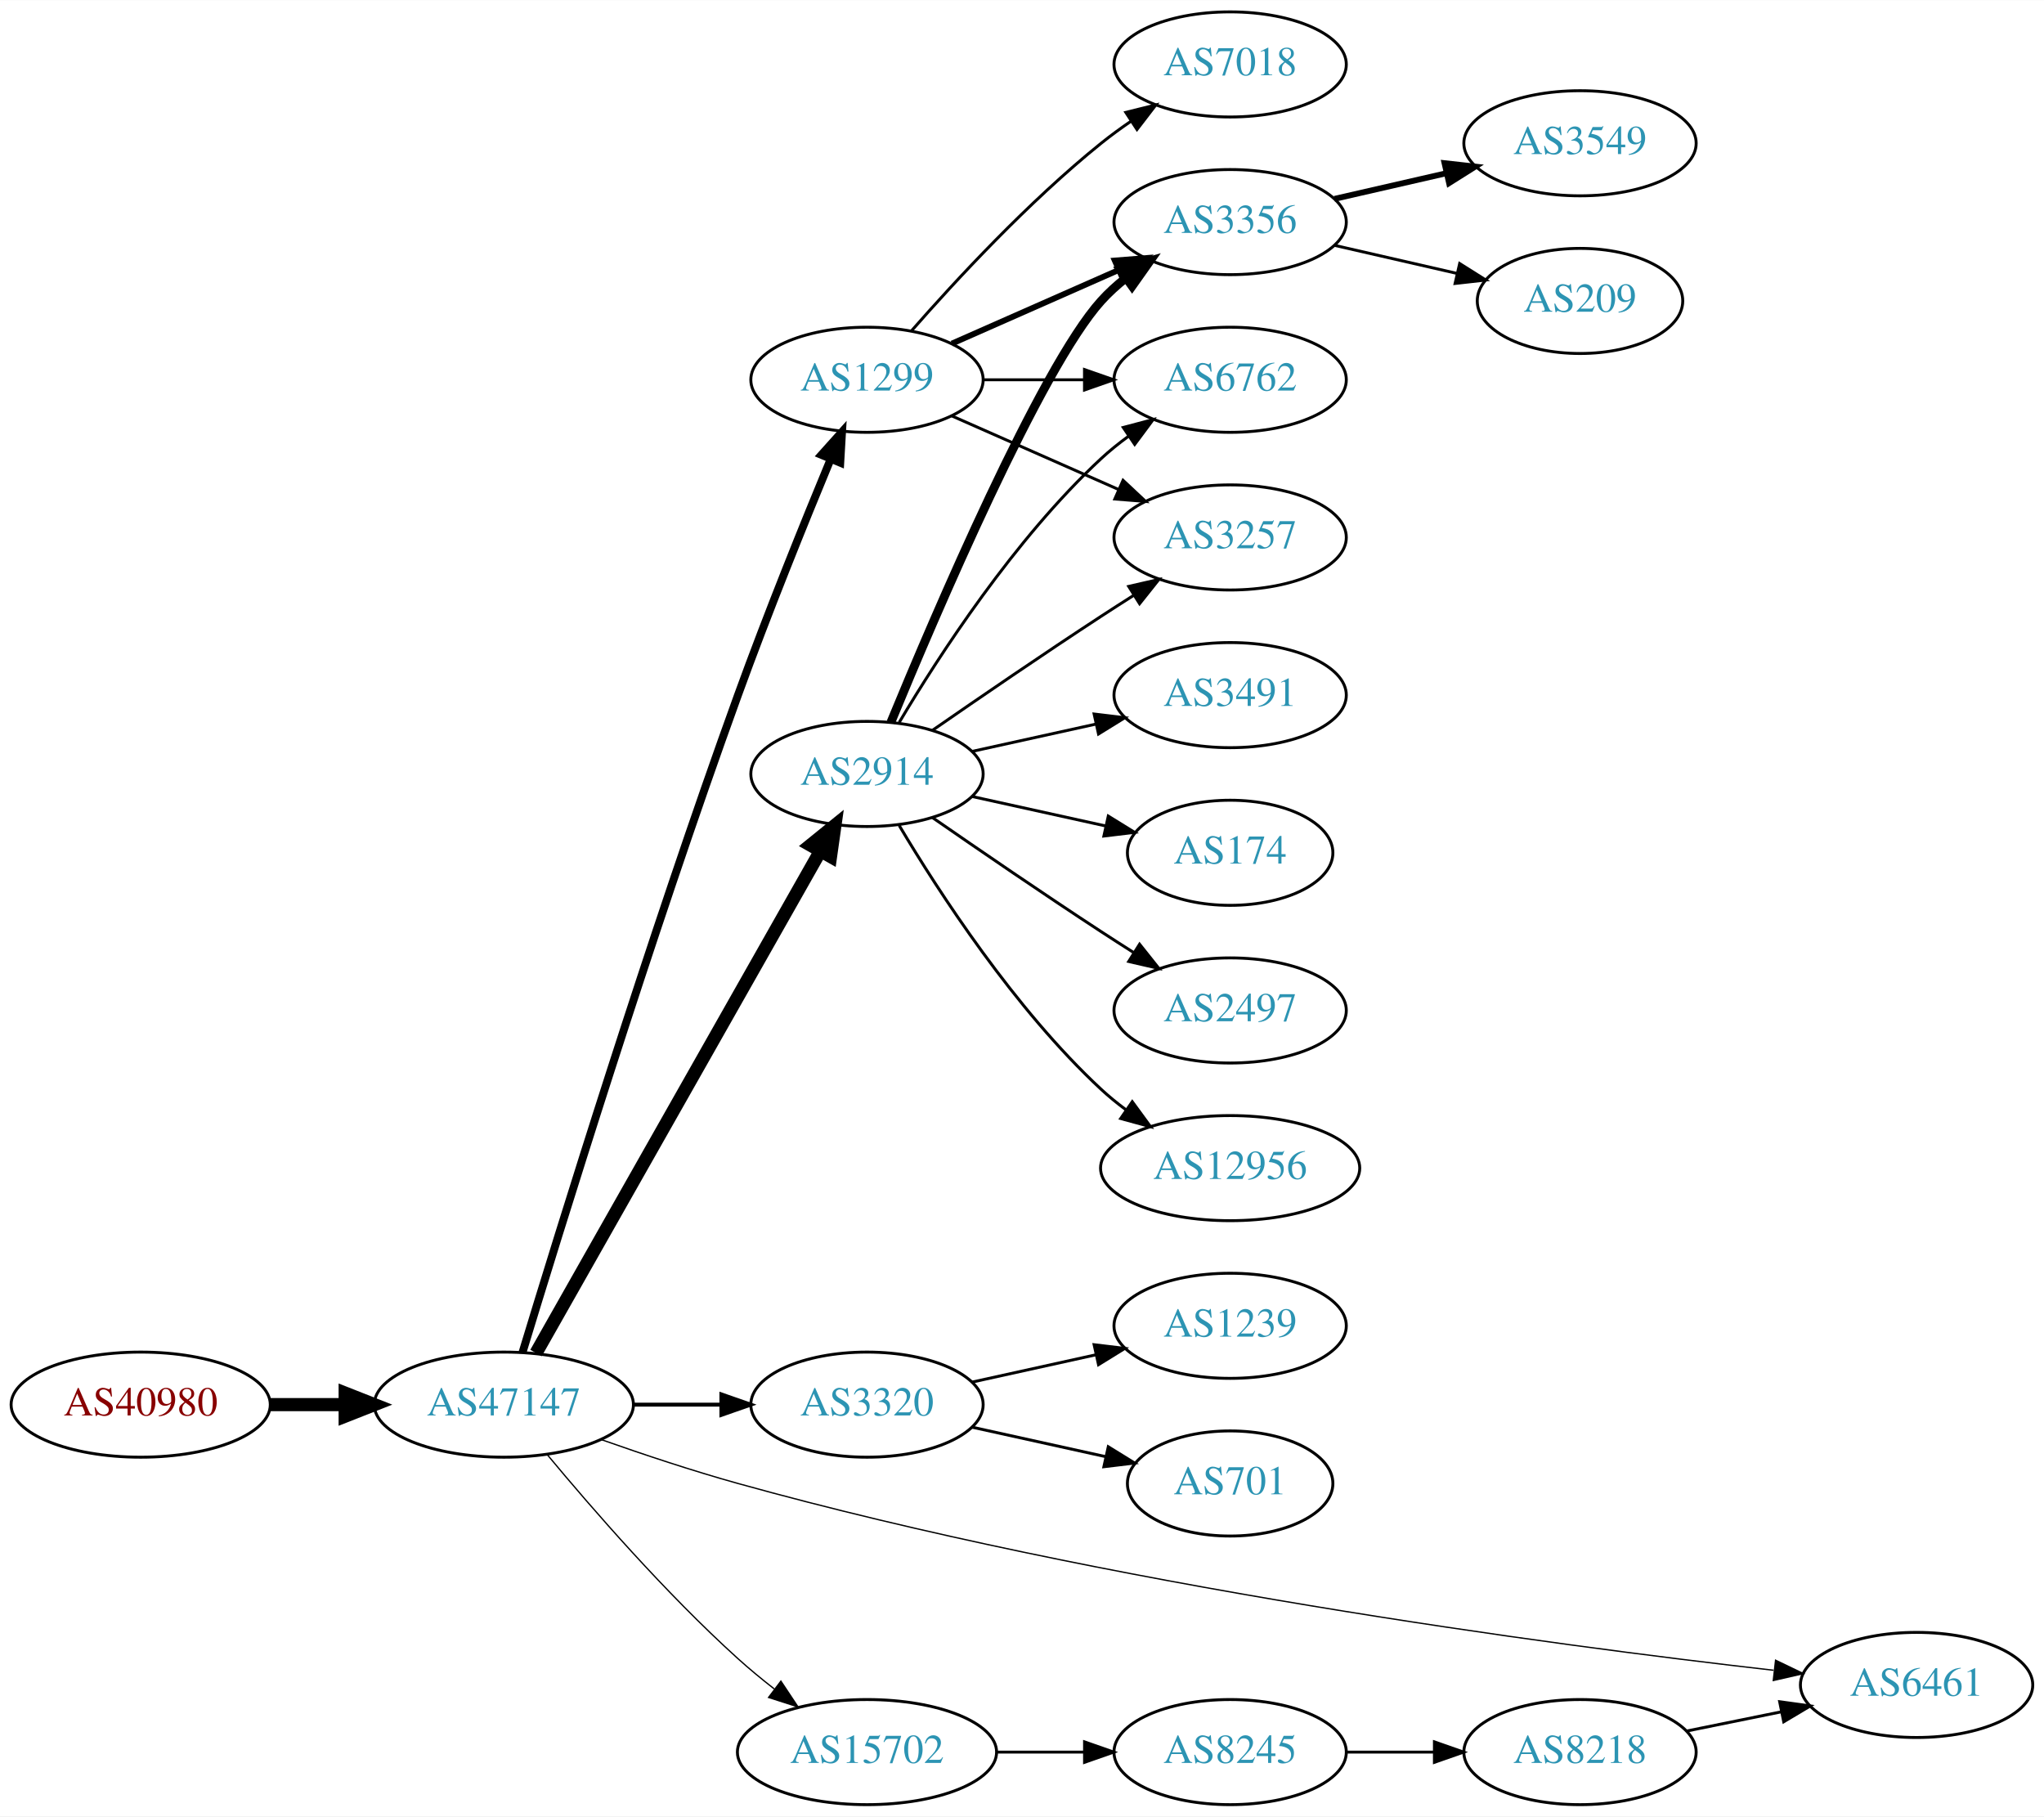
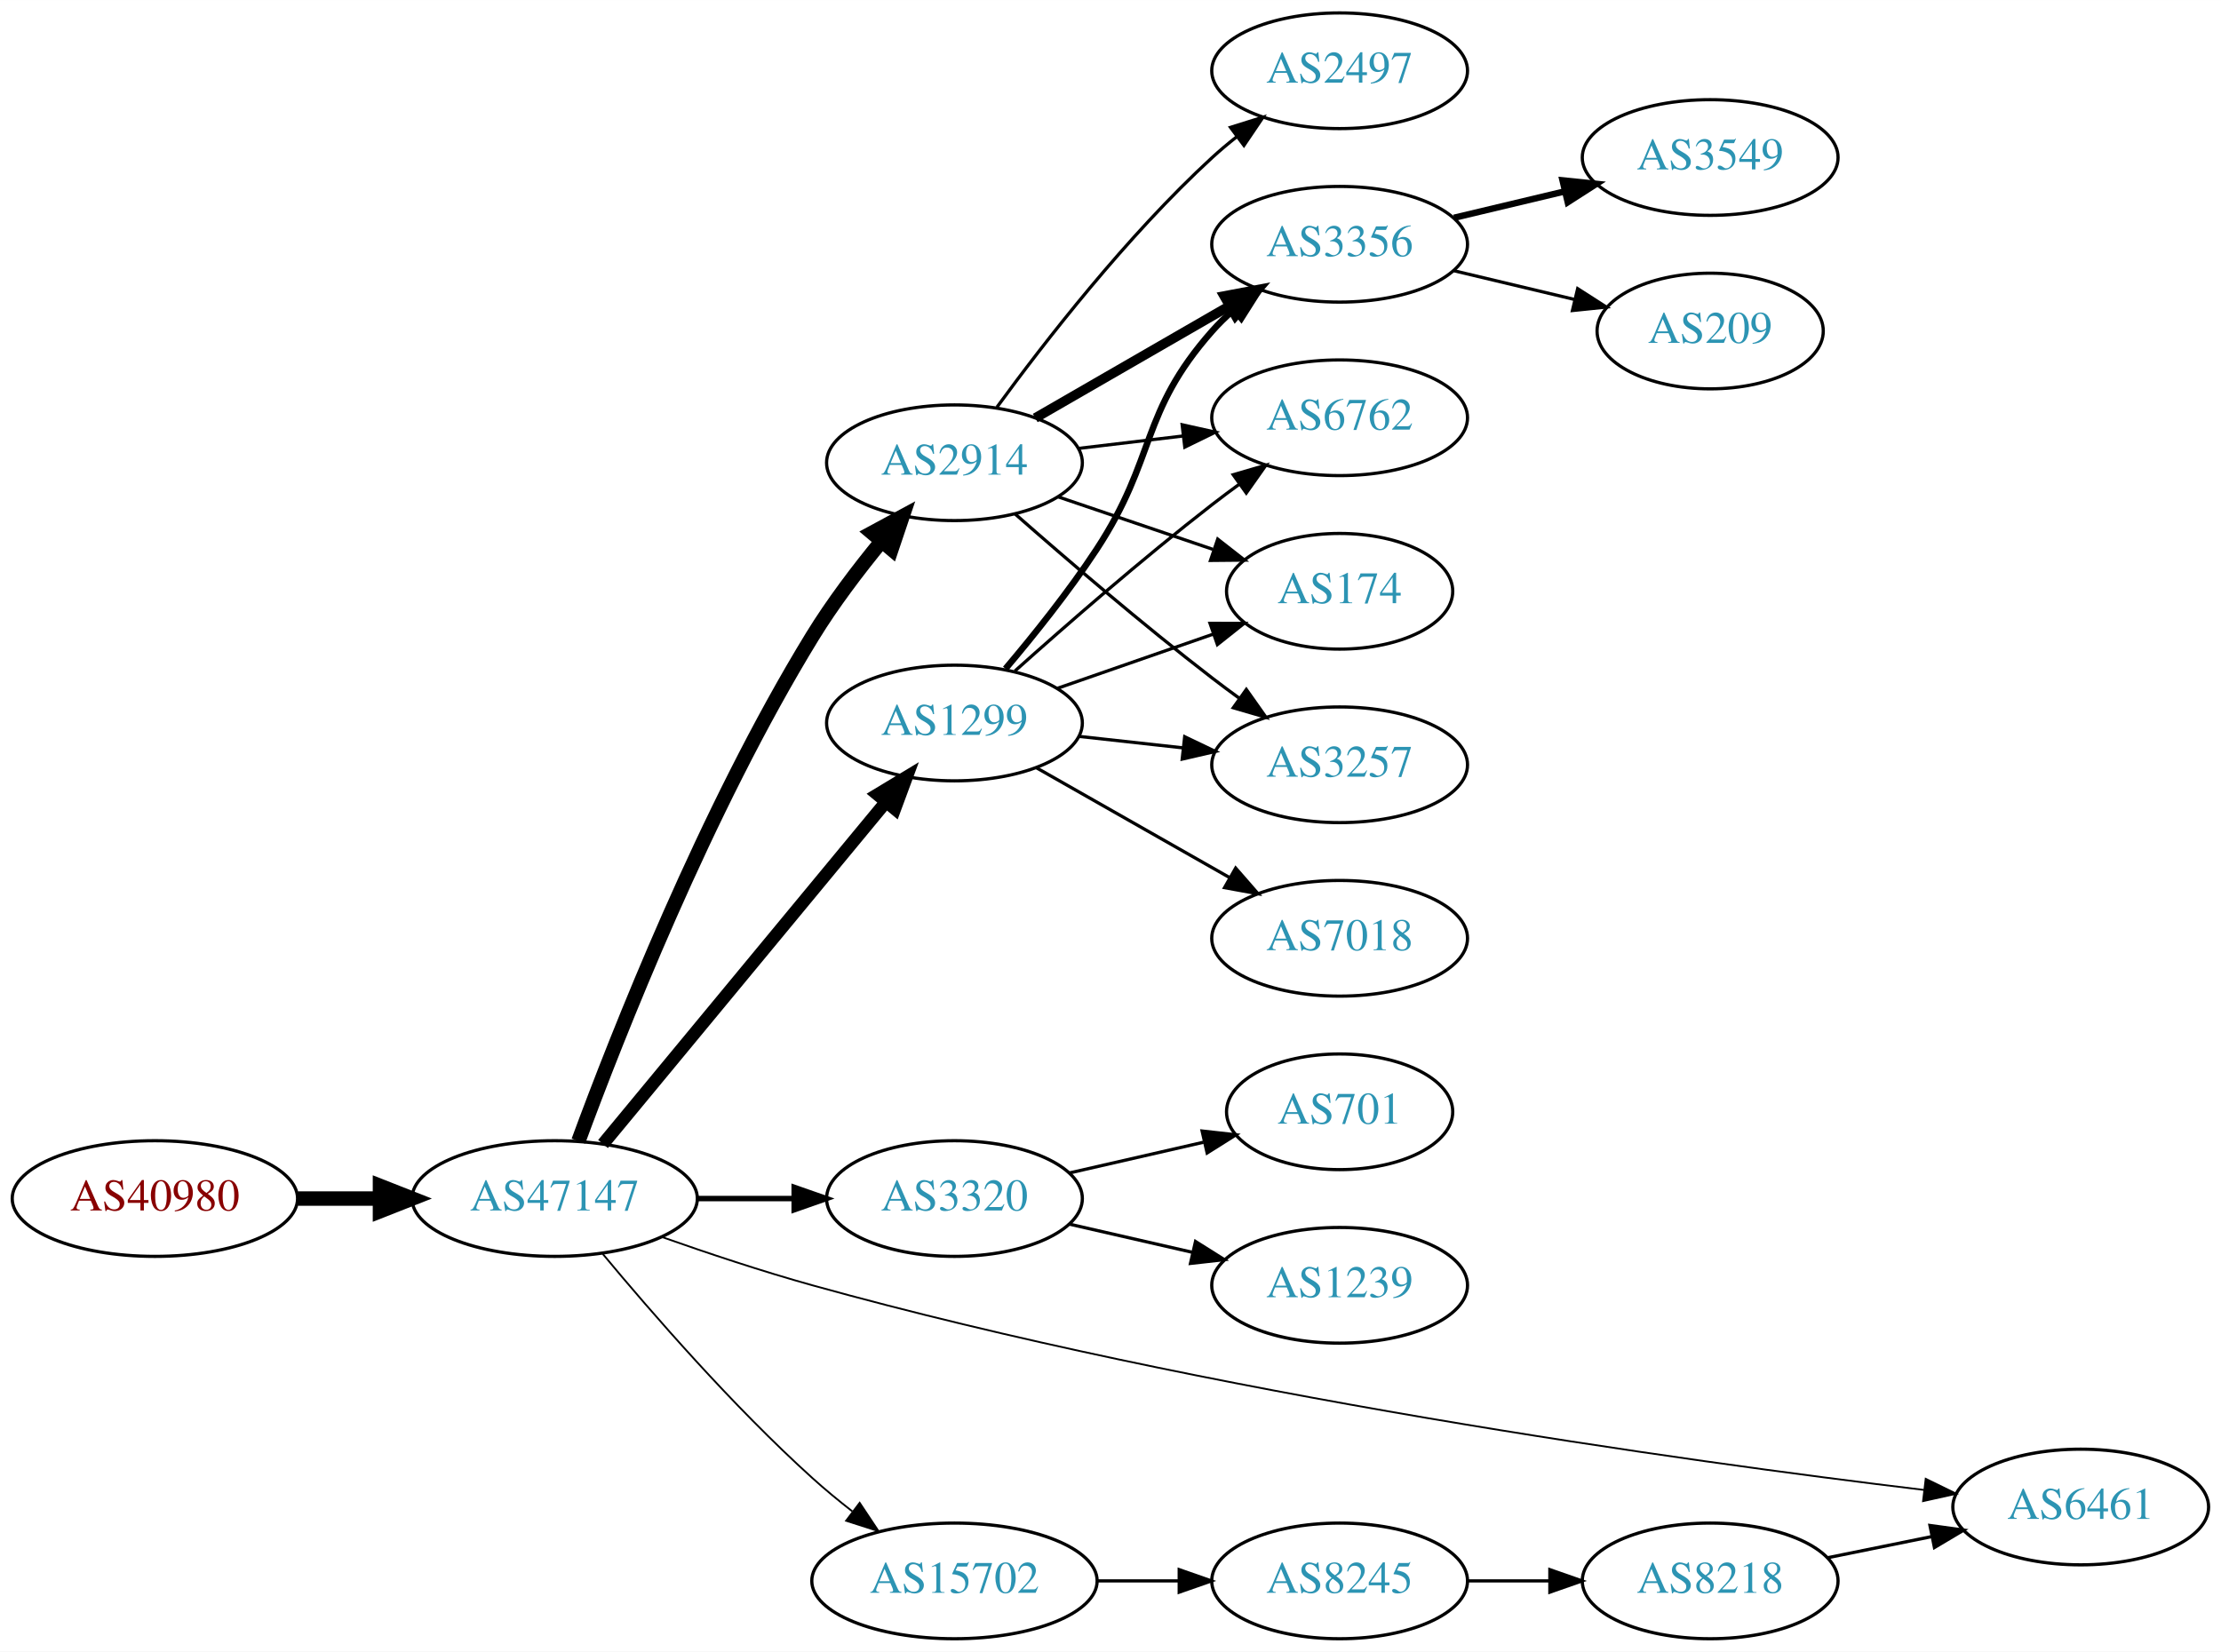
- <svg xmlns="http://www.w3.org/2000/svg" xmlns:xlink="http://www.w3.org/1999/xlink" width="700pt" height="622pt" viewBox="0.00 0.00 700.15 622.00">
-   <g id="graph0" class="graph" transform="scale(1 1) rotate(0) translate(4 618)">
-     <polygon fill="white" stroke="none" points="-4,4 -4,-618 696.155,-618 696.155,4 -4,4" />
+ <svg xmlns="http://www.w3.org/2000/svg" xmlns:xlink="http://www.w3.org/1999/xlink" width="691pt" height="514pt" viewBox="0.00 0.00 691.06 514.00">
+   <g id="graph0" class="graph" transform="scale(1 1) rotate(0) translate(4 510)">
+     <polygon fill="white" stroke="none" points="-4,4 -4,-510 687.055,-510 687.055,4 -4,4" />
    <g id="node1" class="node">
      <g id="a_node1">
        <a xlink:href="/asn/40980" xlink:title="AS40980 ~ powered by ANX [AT]">
          <ellipse fill="#ffffff" stroke="black" cx="44.196" cy="-137" rx="44.393" ry="18" />
          <text text-anchor="middle" x="44.196" y="-133.3" font-family="Times,serif" font-size="14.00" fill="#880000">AS40980</text>
        </a>
      </g>
    </g>
    <g id="node2" class="node">
      <g id="a_node2">
        <a xlink:href="/asn/47147" xlink:title="AS47147 ~ ANEXIA Internetdienstleistungs GmbH [AT]">
          <ellipse fill="#ffffff" stroke="black" cx="168.588" cy="-137" rx="44.393" ry="18" />
          <text text-anchor="middle" x="168.588" y="-133.3" font-family="Times,serif" font-size="14.00" fill="#2c94b3">AS47147</text>
        </a>
      </g>
    </g>
    <g id="edge1" class="edge">
      <path fill="none" stroke="black" stroke-width="4.5" d="M88.692,-137C96.898,-137 105.569,-137 114.041,-137" />
      <polygon fill="black" stroke="black" stroke-width="4.5" points="114.233,-140.938 124.233,-137 114.233,-133.063 114.233,-140.938" />
    </g>
    <g id="node3" class="node">
      <g id="a_node3">
-         <a xlink:href="/asn/2914" xlink:title="AS2914 ~ NTT America, Inc. [US]">
-           <ellipse fill="#ffffff" stroke="black" cx="292.98" cy="-353" rx="39.794" ry="18" />
-           <text text-anchor="middle" x="292.98" y="-349.3" font-family="Times,serif" font-size="14.00" fill="#2c94b3">AS2914</text>
+         <a xlink:href="/asn/1299" xlink:title="AS1299 ~ Telia Carrier [EU]">
+           <ellipse fill="#ffffff" stroke="black" cx="292.98" cy="-285" rx="39.794" ry="18" />
+           <text text-anchor="middle" x="292.98" y="-281.3" font-family="Times,serif" font-size="14.00" fill="#2c94b3">AS1299</text>
        </a>
      </g>
    </g>
    <g id="edge2" class="edge">
-       <path fill="none" stroke="black" stroke-width="4.5" d="M179.604,-154.676C201.084,-192.584 251.677,-281.873 276.998,-326.559" />
-       <polygon fill="black" stroke="black" stroke-width="4.5" points="273.642,-328.623 281.998,-335.383 280.494,-324.741 273.642,-328.623" />
+       <path fill="none" stroke="black" stroke-width="3.938" d="M183.628,-153.977C205.208,-180.073 246.64,-230.173 271.547,-260.292" />
+       <polygon fill="black" stroke="black" stroke-width="3.938" points="269.034,-262.745 278.104,-268.221 274.428,-258.284 269.034,-262.745" />
    </g>
    <g id="node4" class="node">
      <g id="a_node4">
-         <a xlink:href="/asn/1299" xlink:title="AS1299 ~ Telia Carrier [EU]">
-           <ellipse fill="#ffffff" stroke="black" cx="292.98" cy="-488" rx="39.794" ry="18" />
-           <text text-anchor="middle" x="292.98" y="-484.3" font-family="Times,serif" font-size="14.00" fill="#2c94b3">AS1299</text>
-         </a>
-       </g>
-     </g>
-     <g id="edge3" class="edge">
-       <path fill="none" stroke="black" stroke-width="2.7" d="M174.958,-154.82C187.215,-195.184 218.541,-296.569 248.784,-380 258.87,-407.824 271.565,-439.186 280.576,-460.916" />
-       <polygon fill="black" stroke="black" stroke-width="2.7" points="277.357,-462.291 284.434,-470.175 283.819,-459.598 277.357,-462.291" />
-     </g>
-     <g id="node5" class="node">
-       <g id="a_node5">
        <a xlink:href="/asn/3320" xlink:title="AS3320 ~ DTAG [DE]">
          <ellipse fill="#ffffff" stroke="black" cx="292.98" cy="-137" rx="39.794" ry="18" />
          <text text-anchor="middle" x="292.98" y="-133.3" font-family="Times,serif" font-size="14.00" fill="#2c94b3">AS3320</text>
        </a>
      </g>
    </g>
+     <g id="edge3" class="edge">
+       <path fill="none" stroke="black" stroke-width="1.688" d="M213.084,-137C222.773,-137 233.11,-137 243.002,-137" />
+       <polygon fill="black" stroke="black" stroke-width="1.688" points="243.105,-140.5 253.105,-137 243.105,-133.5 243.105,-140.5" />
+     </g>
+     <g id="node5" class="node">
+       <g id="a_node5">
+         <a xlink:href="/asn/2914" xlink:title="AS2914 ~ NTT America, Inc. [US]">
+           <ellipse fill="#ffffff" stroke="black" cx="292.98" cy="-366" rx="39.794" ry="18" />
+           <text text-anchor="middle" x="292.98" y="-362.3" font-family="Times,serif" font-size="14.00" fill="#2c94b3">AS2914</text>
+         </a>
+       </g>
+     </g>
    <g id="edge4" class="edge">
-       <path fill="none" stroke="black" stroke-width="1.35" d="M213.084,-137C222.773,-137 233.11,-137 243.002,-137" />
-       <polygon fill="black" stroke="black" stroke-width="1.35" points="243.105,-140.5 253.105,-137 243.105,-133.5 243.105,-140.5" />
+       <path fill="none" stroke="black" stroke-width="4.5" d="M175.969,-154.869C187.943,-187.377 215.588,-257.835 248.784,-312 255.028,-322.188 262.947,-332.617 270.293,-341.559" />
+       <polygon fill="black" stroke="black" stroke-width="4.5" points="267.362,-344.191 276.815,-349.303 273.386,-339.118 267.362,-344.191" />
    </g>
    <g id="node6" class="node">
      <g id="a_node6">
        <a xlink:href="/asn/15702" xlink:title="AS15702 ~ Onstage Online GmbH [AT]">
          <ellipse fill="#ffffff" stroke="black" cx="292.98" cy="-18" rx="44.393" ry="18" />
          <text text-anchor="middle" x="292.98" y="-14.3" font-family="Times,serif" font-size="14.00" fill="#2c94b3">AS15702</text>
        </a>
      </g>
    </g>
    <g id="edge5" class="edge">
-       <path fill="none" stroke="black" stroke-width="0.45" d="M183.571,-119.736C198.732,-101.491 224.086,-72.325 248.784,-50 252.666,-46.492 256.919,-42.985 261.195,-39.648" />
-       <polygon fill="black" stroke="black" stroke-width="0.45" points="263.485,-42.304 269.353,-33.483 259.265,-36.719 263.485,-42.304" />
+       <path fill="none" stroke="black" stroke-width="0.562" d="M183.571,-119.736C198.732,-101.491 224.086,-72.325 248.784,-50 252.666,-46.492 256.919,-42.985 261.195,-39.648" />
+       <polygon fill="black" stroke="black" stroke-width="0.562" points="263.485,-42.304 269.353,-33.483 259.265,-36.719 263.485,-42.304" />
    </g>
    <g id="node7" class="node">
      <g id="a_node7">
        <a xlink:href="/asn/6461" xlink:title="AS6461 ~ Zayo Bandwidth [US]">
-           <ellipse fill="#ffffff" stroke="black" cx="652.508" cy="-41" rx="39.794" ry="18" />
-           <text text-anchor="middle" x="652.508" y="-37.3" font-family="Times,serif" font-size="14.00" fill="#2c94b3">AS6461</text>
+           <ellipse fill="#ffffff" stroke="black" cx="643.409" cy="-41" rx="39.794" ry="18" />
+           <text text-anchor="middle" x="643.409" y="-37.3" font-family="Times,serif" font-size="14.00" fill="#2c94b3">AS6461</text>
        </a>
      </g>
    </g>
    <g id="edge6" class="edge">
-       <path fill="none" stroke="black" stroke-width="0.45" d="M202.077,-124.983C216.297,-119.968 233.249,-114.319 248.784,-110 374.437,-75.068 527.323,-54.722 603.518,-46.029" />
-       <polygon fill="black" stroke="black" stroke-width="0.45" points="604.203,-49.474 613.749,-44.879 603.421,-42.518 604.203,-49.474" />
+       <path fill="none" stroke="black" stroke-width="0.562" d="M202.077,-124.983C216.297,-119.968 233.249,-114.319 248.784,-110 371.201,-75.968 519.912,-55.316 594.649,-46.316" />
+       <polygon fill="black" stroke="black" stroke-width="0.562" points="595.175,-49.779 604.693,-45.124 594.35,-42.827 595.175,-49.779" />
    </g>
    <g id="node8" class="node">
      <g id="a_node8">
        <a xlink:href="/asn/3356" xlink:title="AS3356 ~ Level 3 Parent, LLC [US]">
-           <ellipse fill="#ffffff" stroke="black" cx="417.373" cy="-542" rx="39.794" ry="18" />
-           <text text-anchor="middle" x="417.373" y="-538.3" font-family="Times,serif" font-size="14.00" fill="#2c94b3">AS3356</text>
+           <ellipse fill="#ffffff" stroke="black" cx="412.823" cy="-434" rx="39.794" ry="18" />
+           <text text-anchor="middle" x="412.823" y="-430.3" font-family="Times,serif" font-size="14.00" fill="#2c94b3">AS3356</text>
        </a>
      </g>
    </g>
    <g id="edge7" class="edge">
-       <path fill="none" stroke="black" stroke-width="3" d="M301.139,-370.633C316.4,-407.658 352.429,-491.976 373.176,-515 375.693,-517.792 378.564,-520.401 381.603,-522.812" />
-       <polygon fill="black" stroke="black" stroke-width="3" points="379.732,-525.776 389.911,-528.715 383.786,-520.07 379.732,-525.776" />
+       <path fill="none" stroke="black" stroke-width="2" d="M308.849,-301.885C317.608,-312.231 328.613,-325.952 337.176,-339 355.94,-367.589 350.527,-381.38 373.176,-407 375.159,-409.242 377.363,-411.394 379.685,-413.437" />
+       <polygon fill="black" stroke="black" stroke-width="2" points="377.873,-416.466 387.886,-419.929 382.218,-410.978 377.873,-416.466" />
    </g>
    <g id="node9" class="node">
      <g id="a_node9">
-         <a xlink:href="/asn/3491" xlink:title="AS3491 ~ PCCW Global, Inc. [US]">
-           <ellipse fill="#ffffff" stroke="black" cx="417.373" cy="-380" rx="39.794" ry="18" />
-           <text text-anchor="middle" x="417.373" y="-376.3" font-family="Times,serif" font-size="14.00" fill="#2c94b3">AS3491</text>
+         <a xlink:href="/asn/6762" xlink:title="AS6762 ~ TELECOM ITALIA SPARKLE S.p.A. [IT]">
+           <ellipse fill="#ffffff" stroke="black" cx="412.823" cy="-380" rx="39.794" ry="18" />
+           <text text-anchor="middle" x="412.823" y="-376.3" font-family="Times,serif" font-size="14.00" fill="#2c94b3">AS6762</text>
        </a>
      </g>
    </g>
    <g id="edge8" class="edge">
-       <path fill="none" stroke="black" d="M329.053,-360.737C342.24,-363.646 357.42,-366.995 371.386,-370.076" />
-       <polygon fill="black" stroke="black" points="370.776,-373.525 381.295,-372.262 372.284,-366.69 370.776,-373.525" />
+       <path fill="none" stroke="black" d="M311.795,-301.191C327.571,-315.311 351.41,-336.119 373.176,-353 375.911,-355.121 378.797,-357.278 381.709,-359.401" />
+       <polygon fill="black" stroke="black" points="379.71,-362.274 389.882,-365.236 383.777,-356.577 379.71,-362.274" />
    </g>
    <g id="node10" class="node">
      <g id="a_node10">
-         <a xlink:href="/asn/6762" xlink:title="AS6762 ~ TELECOM ITALIA SPARKLE S.p.A. [IT]">
-           <ellipse fill="#ffffff" stroke="black" cx="417.373" cy="-488" rx="39.794" ry="18" />
-           <text text-anchor="middle" x="417.373" y="-484.3" font-family="Times,serif" font-size="14.00" fill="#2c94b3">AS6762</text>
+         <a xlink:href="/asn/7018" xlink:title="AS7018 ~ AT&amp;T Services, Inc. [US]">
+           <ellipse fill="#ffffff" stroke="black" cx="412.823" cy="-218" rx="39.794" ry="18" />
+           <text text-anchor="middle" x="412.823" y="-214.3" font-family="Times,serif" font-size="14.00" fill="#2c94b3">AS7018</text>
        </a>
      </g>
    </g>
    <g id="edge9" class="edge">
-       <path fill="none" stroke="black" d="M304.026,-370.671C317.597,-393.472 343.529,-433.472 373.176,-461 376.083,-463.699 379.296,-466.28 382.62,-468.703" />
-       <polygon fill="black" stroke="black" points="380.755,-471.667 390.998,-474.375 384.679,-465.87 380.755,-471.667" />
+       <path fill="none" stroke="black" d="M318.397,-271.118C335.857,-261.191 359.558,-247.716 378.718,-236.822" />
+       <polygon fill="black" stroke="black" points="380.474,-239.85 387.437,-231.865 377.014,-233.765 380.474,-239.85" />
    </g>
    <g id="node11" class="node">
      <g id="a_node11">
        <a xlink:href="/asn/174" xlink:title="AS174 ~ Cogent Communications [US]">
-           <ellipse fill="#ffffff" stroke="black" cx="417.373" cy="-326" rx="35.194" ry="18" />
-           <text text-anchor="middle" x="417.373" y="-322.3" font-family="Times,serif" font-size="14.00" fill="#2c94b3">AS174</text>
+           <ellipse fill="#ffffff" stroke="black" cx="412.823" cy="-326" rx="35.194" ry="18" />
+           <text text-anchor="middle" x="412.823" y="-322.3" font-family="Times,serif" font-size="14.00" fill="#2c94b3">AS174</text>
        </a>
      </g>
    </g>
    <g id="edge10" class="edge">
-       <path fill="none" stroke="black" d="M329.053,-345.263C343.287,-342.123 359.841,-338.471 374.686,-335.196" />
-       <polygon fill="black" stroke="black" points="375.628,-338.572 384.64,-333 374.12,-331.737 375.628,-338.572" />
+       <path fill="none" stroke="black" d="M324.942,-295.772C339.851,-300.959 357.868,-307.228 373.622,-312.709" />
+       <polygon fill="black" stroke="black" points="372.495,-316.023 383.09,-316.003 374.795,-309.411 372.495,-316.023" />
    </g>
    <g id="node12" class="node">
      <g id="a_node12">
-         <a xlink:href="/asn/2497" xlink:title="AS2497 ~ Internet Initiative Japan Inc. [JP]">
-           <ellipse fill="#ffffff" stroke="black" cx="417.373" cy="-272" rx="39.794" ry="18" />
-           <text text-anchor="middle" x="417.373" y="-268.3" font-family="Times,serif" font-size="14.00" fill="#2c94b3">AS2497</text>
+         <a xlink:href="/asn/3257" xlink:title="AS3257 ~ GTT [DE]">
+           <ellipse fill="#ffffff" stroke="black" cx="412.823" cy="-272" rx="39.794" ry="18" />
+           <text text-anchor="middle" x="412.823" y="-268.3" font-family="Times,serif" font-size="14.00" fill="#2c94b3">AS3257</text>
        </a>
      </g>
    </g>
    <g id="edge11" class="edge">
-       <path fill="none" stroke="black" d="M315.337,-338.099C331.188,-327.123 353.391,-311.921 373.176,-299 376.758,-296.661 380.529,-294.241 384.289,-291.856" />
-       <polygon fill="black" stroke="black" points="386.352,-294.693 392.95,-286.404 382.623,-288.769 386.352,-294.693" />
+       <path fill="none" stroke="black" d="M331.591,-280.851C341.902,-279.713 353.219,-278.465 364.019,-277.274" />
+       <polygon fill="black" stroke="black" points="364.61,-280.73 374.166,-276.154 363.842,-273.772 364.61,-280.73" />
    </g>
    <g id="node13" class="node">
      <g id="a_node13">
-         <a xlink:href="/asn/12956" xlink:title="AS12956 ~ TELXIUS [ES]">
-           <ellipse fill="#ffffff" stroke="black" cx="417.373" cy="-218" rx="44.393" ry="18" />
-           <text text-anchor="middle" x="417.373" y="-214.3" font-family="Times,serif" font-size="14.00" fill="#2c94b3">AS12956</text>
+         <a xlink:href="/asn/701" xlink:title="AS701 ~ UUNET [US]">
+           <ellipse fill="#ffffff" stroke="black" cx="412.823" cy="-164" rx="35.194" ry="18" />
+           <text text-anchor="middle" x="412.823" y="-160.3" font-family="Times,serif" font-size="14.00" fill="#2c94b3">AS701</text>
        </a>
      </g>
    </g>
    <g id="edge12" class="edge">
-       <path fill="none" stroke="black" d="M304.026,-335.329C317.597,-312.528 343.529,-272.528 373.176,-245 375.783,-242.58 378.637,-240.254 381.595,-238.052" />
-       <polygon fill="black" stroke="black" points="383.843,-240.754 390.095,-232.2 379.873,-234.988 383.843,-240.754" />
+       <path fill="none" stroke="black" d="M328.7,-144.955C341.792,-147.955 356.814,-151.396 370.455,-154.522" />
+       <polygon fill="black" stroke="black" points="370.033,-158.016 380.562,-156.838 371.597,-151.193 370.033,-158.016" />
    </g>
    <g id="node14" class="node">
      <g id="a_node14">
-         <a xlink:href="/asn/3257" xlink:title="AS3257 ~ GTT [DE]">
-           <ellipse fill="#ffffff" stroke="black" cx="417.373" cy="-434" rx="39.794" ry="18" />
-           <text text-anchor="middle" x="417.373" y="-430.3" font-family="Times,serif" font-size="14.00" fill="#2c94b3">AS3257</text>
+         <a xlink:href="/asn/1239" xlink:title="AS1239 ~ Sprint [US]">
+           <ellipse fill="#ffffff" stroke="black" cx="412.823" cy="-110" rx="39.794" ry="18" />
+           <text text-anchor="middle" x="412.823" y="-106.3" font-family="Times,serif" font-size="14.00" fill="#2c94b3">AS1239</text>
        </a>
      </g>
    </g>
    <g id="edge13" class="edge">
-       <path fill="none" stroke="black" d="M315.337,-367.901C331.188,-378.877 353.391,-394.079 373.176,-407 376.758,-409.339 380.529,-411.759 384.289,-414.144" />
-       <polygon fill="black" stroke="black" points="382.623,-417.231 392.95,-419.596 386.352,-411.307 382.623,-417.231" />
+       <path fill="none" stroke="black" d="M328.7,-129.045C340.7,-126.296 354.32,-123.175 367.013,-120.267" />
+       <polygon fill="black" stroke="black" points="367.979,-123.636 376.945,-117.991 366.415,-116.813 367.979,-123.636" />
    </g>
    <g id="edge15" class="edge">
-       <path fill="none" stroke="black" stroke-width="2" d="M322.06,-500.389C339.008,-507.866 360.805,-517.483 379.174,-525.588" />
-       <polygon fill="black" stroke="black" stroke-width="2" points="377.862,-528.834 388.424,-529.669 380.688,-522.43 377.862,-528.834" />
+       <path fill="none" stroke="black" stroke-width="3" d="M318.112,-379.925C335.551,-389.988 359.325,-403.707 378.563,-414.808" />
+       <polygon fill="black" stroke="black" stroke-width="3" points="376.908,-417.893 387.319,-419.86 380.407,-411.83 376.908,-417.893" />
+     </g>
+     <g id="edge17" class="edge">
+       <path fill="none" stroke="black" d="M331.591,-370.468C341.902,-371.693 353.219,-373.038 364.019,-374.321" />
+       <polygon fill="black" stroke="black" points="363.823,-377.822 374.166,-375.526 364.649,-370.871 363.823,-377.822" />
    </g>
    <g id="edge16" class="edge">
-       <path fill="none" stroke="black" d="M332.706,-488C343.644,-488 355.695,-488 367.161,-488" />
-       <polygon fill="black" stroke="black" points="367.479,-491.5 377.479,-488 367.479,-484.5 367.479,-491.5" />
-     </g>
-     <g id="edge17" class="edge">
-       <path fill="none" stroke="black" d="M322.06,-475.611C339.008,-468.134 360.805,-458.517 379.174,-450.412" />
-       <polygon fill="black" stroke="black" points="380.688,-453.57 388.424,-446.331 377.862,-447.166 380.688,-453.57" />
+       <path fill="none" stroke="black" d="M325.251,-355.386C340.017,-350.373 357.78,-344.344 373.363,-339.055" />
+       <polygon fill="black" stroke="black" points="374.891,-342.232 383.235,-335.704 372.641,-335.604 374.891,-342.232" />
+     </g>
+     <g id="edge18" class="edge">
+       <path fill="none" stroke="black" d="M311.831,-350.078C327.631,-336.186 351.484,-315.697 373.176,-299 375.919,-296.889 378.809,-294.739 381.725,-292.62" />
+       <polygon fill="black" stroke="black" points="383.792,-295.445 389.903,-286.791 379.728,-289.745 383.792,-295.445" />
    </g>
    <g id="node15" class="node">
      <g id="a_node15">
-         <a xlink:href="/asn/7018" xlink:title="AS7018 ~ AT&amp;T Services, Inc. [US]">
-           <ellipse fill="#ffffff" stroke="black" cx="417.373" cy="-596" rx="39.794" ry="18" />
-           <text text-anchor="middle" x="417.373" y="-592.3" font-family="Times,serif" font-size="14.00" fill="#2c94b3">AS7018</text>
+         <a xlink:href="/asn/2497" xlink:title="AS2497 ~ Internet Initiative Japan Inc. [JP]">
+           <ellipse fill="#ffffff" stroke="black" cx="412.823" cy="-488" rx="39.794" ry="18" />
+           <text text-anchor="middle" x="412.823" y="-484.3" font-family="Times,serif" font-size="14.00" fill="#2c94b3">AS2497</text>
        </a>
      </g>
    </g>
    <g id="edge14" class="edge">
-       <path fill="none" stroke="black" d="M308.133,-504.663C323.234,-521.894 348.355,-549.024 373.176,-569 376.432,-571.62 379.957,-574.192 383.542,-576.646" />
-       <polygon fill="black" stroke="black" points="381.629,-579.577 391.914,-582.121 385.46,-573.719 381.629,-579.577" />
+       <path fill="none" stroke="black" d="M306.202,-383.31C320.803,-403.312 346.606,-436.6 373.176,-461 375.588,-463.214 378.189,-465.396 380.862,-467.501" />
+       <polygon fill="black" stroke="black" points="378.867,-470.379 388.978,-473.542 383.046,-464.764 378.867,-470.379" />
    </g>
    <g id="node18" class="node">
      <g id="a_node18">
-         <a xlink:href="/asn/1239" xlink:title="AS1239 ~ Sprint [US]">
-           <ellipse fill="#ffffff" stroke="black" cx="417.373" cy="-164" rx="39.794" ry="18" />
-           <text text-anchor="middle" x="417.373" y="-160.3" font-family="Times,serif" font-size="14.00" fill="#2c94b3">AS1239</text>
+         <a xlink:href="/asn/8245" xlink:title="AS8245 ~ Video-Broadcast GmbH [AT]">
+           <ellipse fill="#ffffff" stroke="black" cx="412.823" cy="-18" rx="39.794" ry="18" />
+           <text text-anchor="middle" x="412.823" y="-14.3" font-family="Times,serif" font-size="14.00" fill="#2c94b3">AS8245</text>
        </a>
      </g>
    </g>
    <g id="edge21" class="edge">
-       <path fill="none" stroke="black" d="M329.053,-144.737C342.24,-147.646 357.42,-150.995 371.386,-154.076" />
-       <polygon fill="black" stroke="black" points="370.776,-157.525 381.295,-156.262 372.284,-150.69 370.776,-157.525" />
+       <path fill="none" stroke="black" d="M337.191,-18C345.504,-18 354.267,-18 362.749,-18" />
+       <polygon fill="black" stroke="black" points="362.908,-21.5 372.908,-18 362.908,-14.5 362.908,-21.5" />
+     </g>
+     <g id="node16" class="node">
+       <g id="a_node16">
+         <a xlink:href="/asn/3549" xlink:title="AS3549 ~ Level 3 Parent, LLC [US]">
+           <ellipse fill="#ffffff" stroke="black" cx="528.116" cy="-461" rx="39.794" ry="18" />
+           <text text-anchor="middle" x="528.116" y="-457.3" font-family="Times,serif" font-size="14.00" fill="#2c94b3">AS3549</text>
+         </a>
+       </g>
+     </g>
+     <g id="edge19" class="edge">
+       <path fill="none" stroke="black" stroke-width="2" d="M448.43,-442.248C459.301,-444.838 471.456,-447.735 482.898,-450.462" />
+       <polygon fill="black" stroke="black" stroke-width="2" points="482.182,-453.889 492.721,-452.803 483.804,-447.08 482.182,-453.889" />
+     </g>
+     <g id="node17" class="node">
+       <g id="a_node17">
+         <a xlink:href="/asn/209" xlink:title="AS209 ~ CenturyLink Communications, LLC [US]">
+           <ellipse fill="#ffffff" stroke="black" cx="528.116" cy="-407" rx="35.194" ry="18" />
+           <text text-anchor="middle" x="528.116" y="-403.3" font-family="Times,serif" font-size="14.00" fill="#2c94b3">AS209</text>
+         </a>
+       </g>
+     </g>
+     <g id="edge20" class="edge">
+       <path fill="none" stroke="black" d="M448.43,-425.752C460.225,-422.942 473.529,-419.771 485.797,-416.847" />
+       <polygon fill="black" stroke="black" points="486.886,-420.186 495.802,-414.463 485.263,-413.376 486.886,-420.186" />
    </g>
    <g id="node19" class="node">
      <g id="a_node19">
-         <a xlink:href="/asn/701" xlink:title="AS701 ~ UUNET [US]">
-           <ellipse fill="#ffffff" stroke="black" cx="417.373" cy="-110" rx="35.194" ry="18" />
-           <text text-anchor="middle" x="417.373" y="-106.3" font-family="Times,serif" font-size="14.00" fill="#2c94b3">AS701</text>
+         <a xlink:href="/asn/8218" xlink:title="AS8218 ~ legacy Neotelecoms [FR]">
+           <ellipse fill="#ffffff" stroke="black" cx="528.116" cy="-18" rx="39.794" ry="18" />
+           <text text-anchor="middle" x="528.116" y="-14.3" font-family="Times,serif" font-size="14.00" fill="#2c94b3">AS8218</text>
        </a>
      </g>
    </g>
    <g id="edge22" class="edge">
-       <path fill="none" stroke="black" d="M329.053,-129.263C343.287,-126.123 359.841,-122.471 374.686,-119.196" />
-       <polygon fill="black" stroke="black" points="375.628,-122.572 384.64,-117 374.12,-115.737 375.628,-122.572" />
-     </g>
-     <g id="node16" class="node">
-       <g id="a_node16">
-         <a xlink:href="/asn/8245" xlink:title="AS8245 ~ Video-Broadcast GmbH [AT]">
-           <ellipse fill="#ffffff" stroke="black" cx="417.373" cy="-18" rx="39.794" ry="18" />
-           <text text-anchor="middle" x="417.373" y="-14.3" font-family="Times,serif" font-size="14.00" fill="#2c94b3">AS8245</text>
-         </a>
-       </g>
-     </g>
-     <g id="edge18" class="edge">
-       <path fill="none" stroke="black" d="M337.476,-18C347.165,-18 357.502,-18 367.394,-18" />
-       <polygon fill="black" stroke="black" points="367.497,-21.5 377.497,-18 367.497,-14.5 367.497,-21.5" />
-     </g>
-     <g id="node20" class="node">
-       <g id="a_node20">
-         <a xlink:href="/asn/3549" xlink:title="AS3549 ~ Level 3 Parent, LLC [US]">
-           <ellipse fill="#ffffff" stroke="black" cx="537.215" cy="-569" rx="39.794" ry="18" />
-           <text text-anchor="middle" x="537.215" y="-565.3" font-family="Times,serif" font-size="14.00" fill="#2c94b3">AS3549</text>
-         </a>
-       </g>
+       <path fill="none" stroke="black" d="M452.495,-18C460.698,-18 469.462,-18 477.994,-18" />
+       <polygon fill="black" stroke="black" points="478.233,-21.5 488.233,-18 478.233,-14.5 478.233,-21.5" />
    </g>
    <g id="edge23" class="edge">
-       <path fill="none" stroke="black" stroke-width="2" d="M453.092,-549.955C465.092,-552.704 478.713,-555.825 491.405,-558.733" />
-       <polygon fill="black" stroke="black" stroke-width="2" points="490.808,-562.187 501.337,-561.009 492.371,-555.364 490.808,-562.187" />
-     </g>
-     <g id="node21" class="node">
-       <g id="a_node21">
-         <a xlink:href="/asn/209" xlink:title="AS209 ~ CenturyLink Communications, LLC [US]">
-           <ellipse fill="#ffffff" stroke="black" cx="537.215" cy="-515" rx="35.194" ry="18" />
-           <text text-anchor="middle" x="537.215" y="-511.3" font-family="Times,serif" font-size="14.00" fill="#2c94b3">AS209</text>
-         </a>
-       </g>
-     </g>
-     <g id="edge24" class="edge">
-       <path fill="none" stroke="black" d="M453.092,-534.045C466.184,-531.045 481.207,-527.604 494.847,-524.478" />
-       <polygon fill="black" stroke="black" points="495.989,-527.807 504.955,-522.162 494.425,-520.984 495.989,-527.807" />
-     </g>
-     <g id="node17" class="node">
-       <g id="a_node17">
-         <a xlink:href="/asn/8218" xlink:title="AS8218 ~ legacy Neotelecoms [FR]">
-           <ellipse fill="#ffffff" stroke="black" cx="537.215" cy="-18" rx="39.794" ry="18" />
-           <text text-anchor="middle" x="537.215" y="-14.3" font-family="Times,serif" font-size="14.00" fill="#2c94b3">AS8218</text>
-         </a>
-       </g>
-     </g>
-     <g id="edge19" class="edge">
-       <path fill="none" stroke="black" d="M457.285,-18C466.839,-18 477.188,-18 487.151,-18" />
-       <polygon fill="black" stroke="black" points="487.343,-21.5 497.343,-18 487.343,-14.5 487.343,-21.5" />
-     </g>
-     <g id="edge20" class="edge">
-       <path fill="none" stroke="black" d="M573.751,-25.214C583.98,-27.291 595.28,-29.585 606.023,-31.766" />
-       <polygon fill="black" stroke="black" points="605.602,-35.252 616.098,-33.811 606.995,-28.392 605.602,-35.252" />
+       <path fill="none" stroke="black" d="M564.652,-25.214C574.88,-27.291 586.181,-29.585 596.924,-31.766" />
+       <polygon fill="black" stroke="black" points="596.503,-35.252 606.999,-33.811 597.895,-28.392 596.503,-35.252" />
    </g>
  </g>
</svg>
